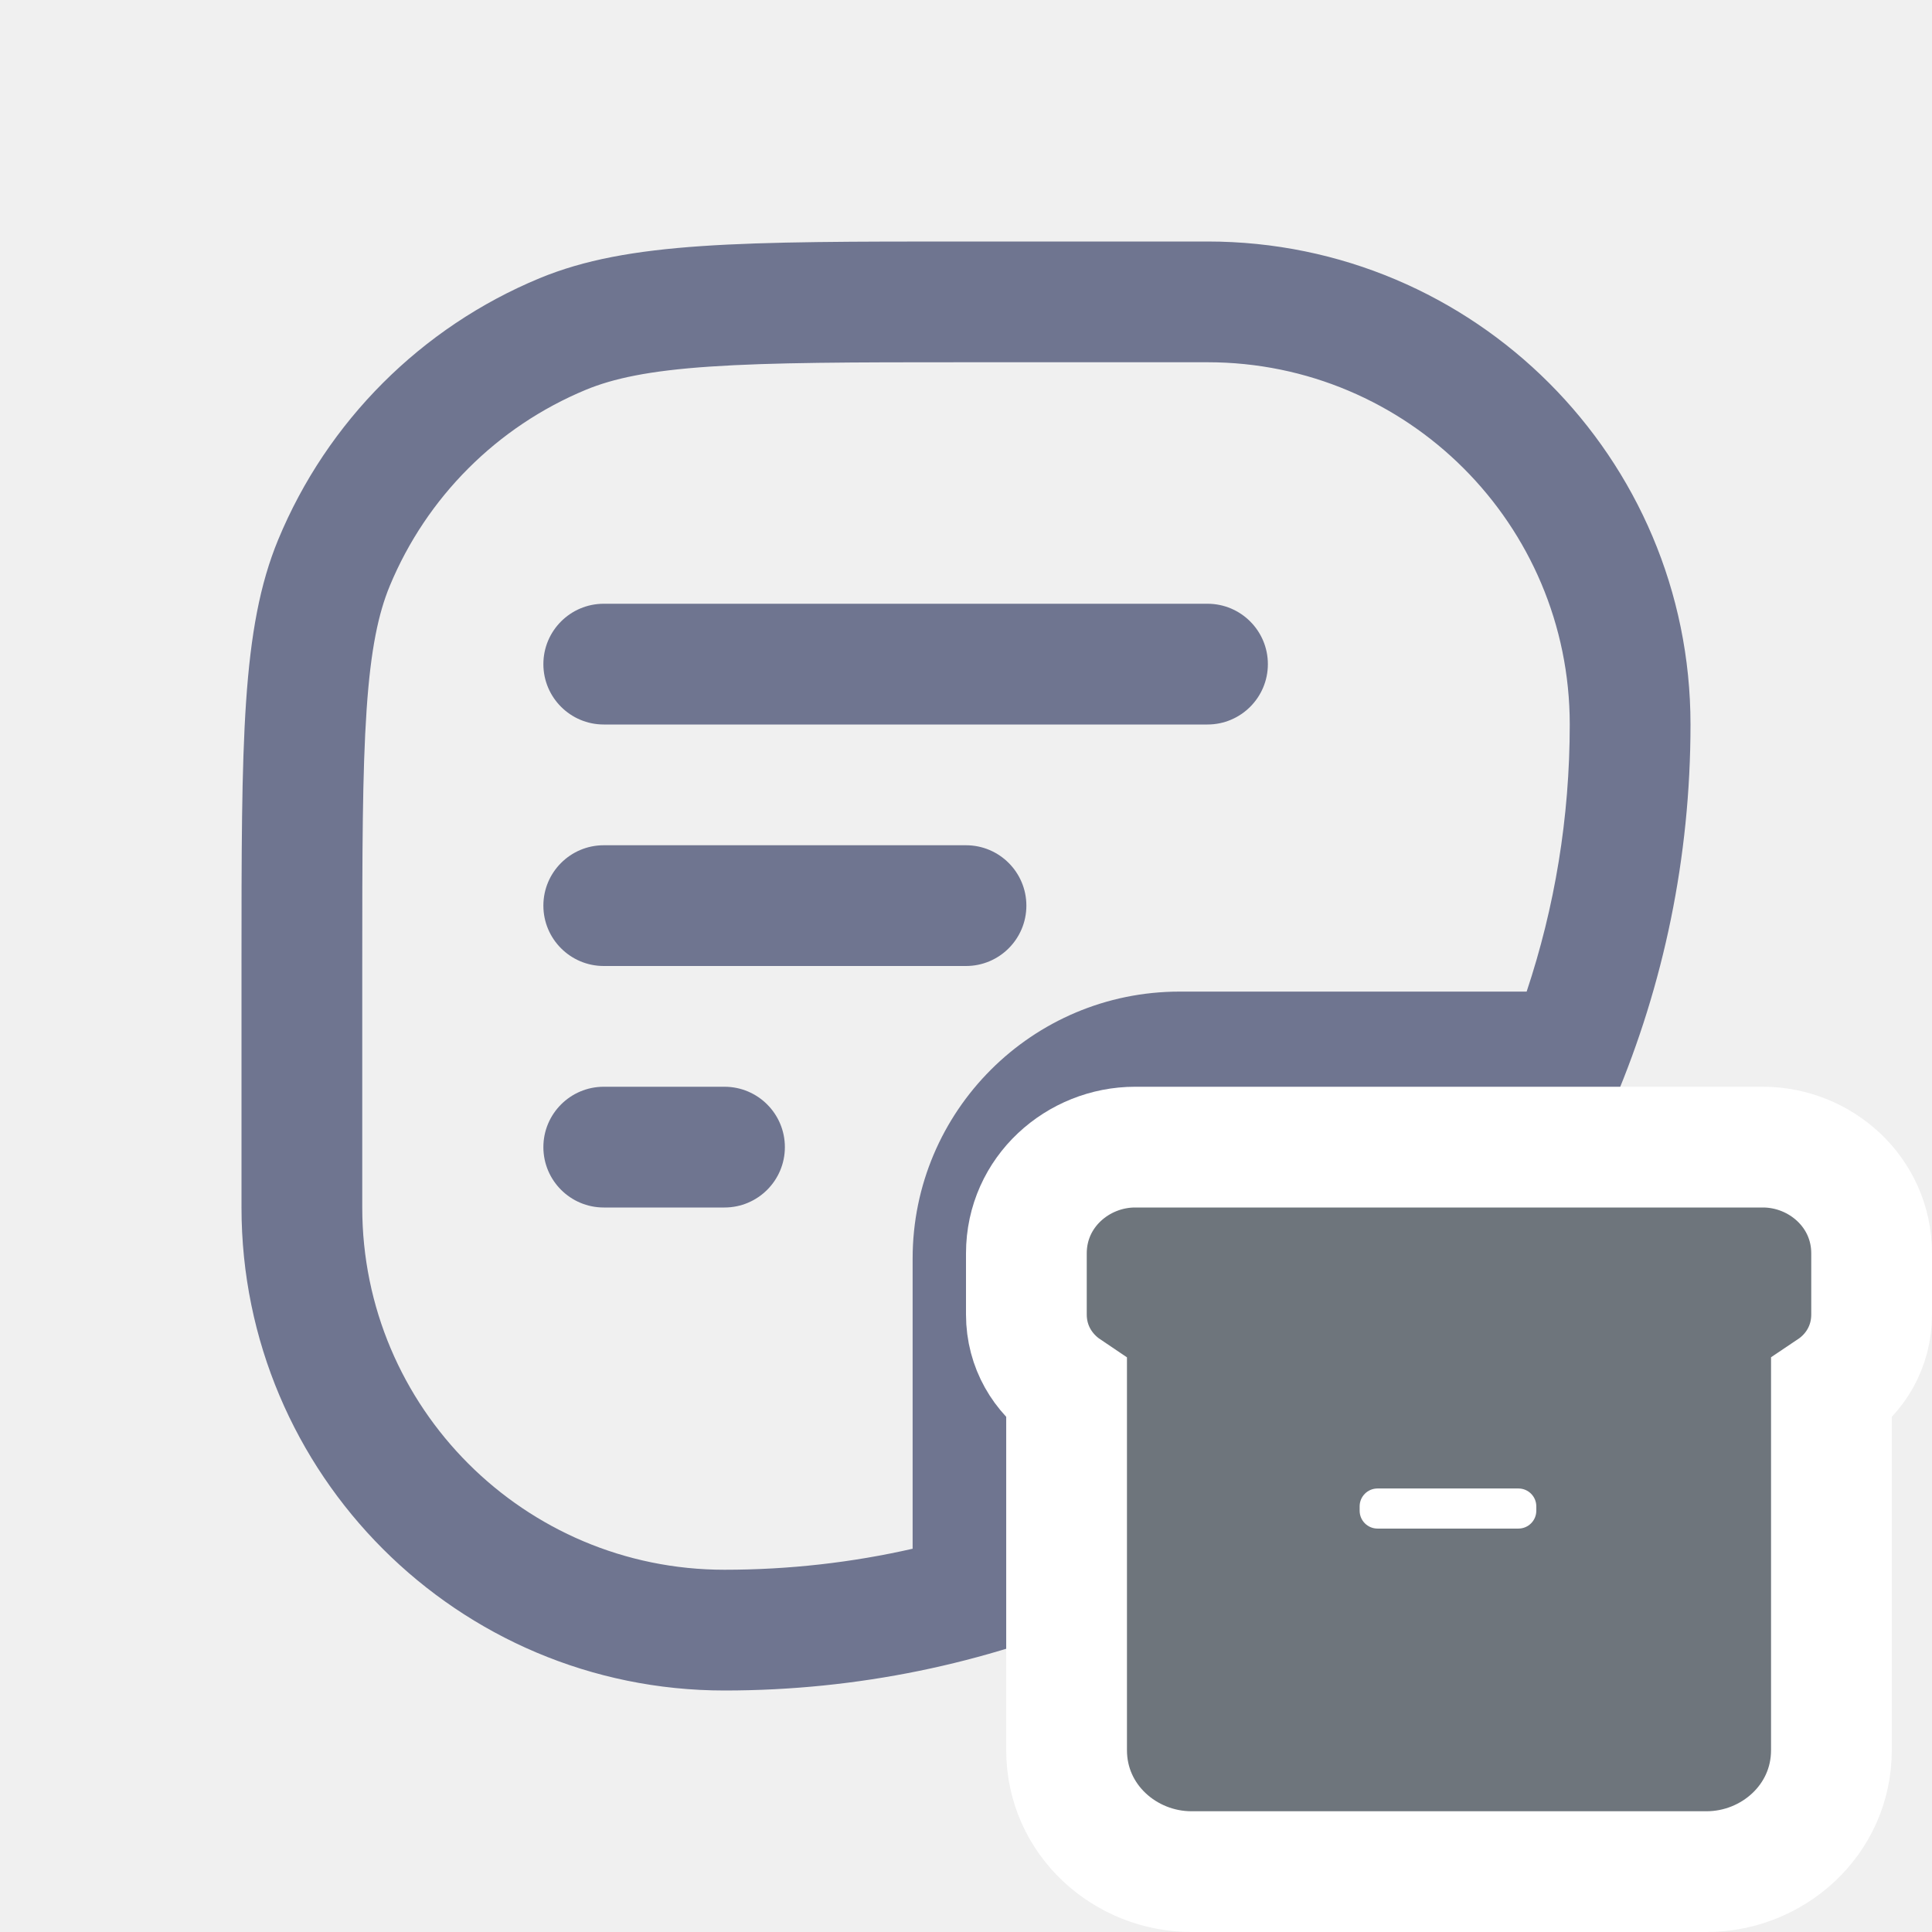
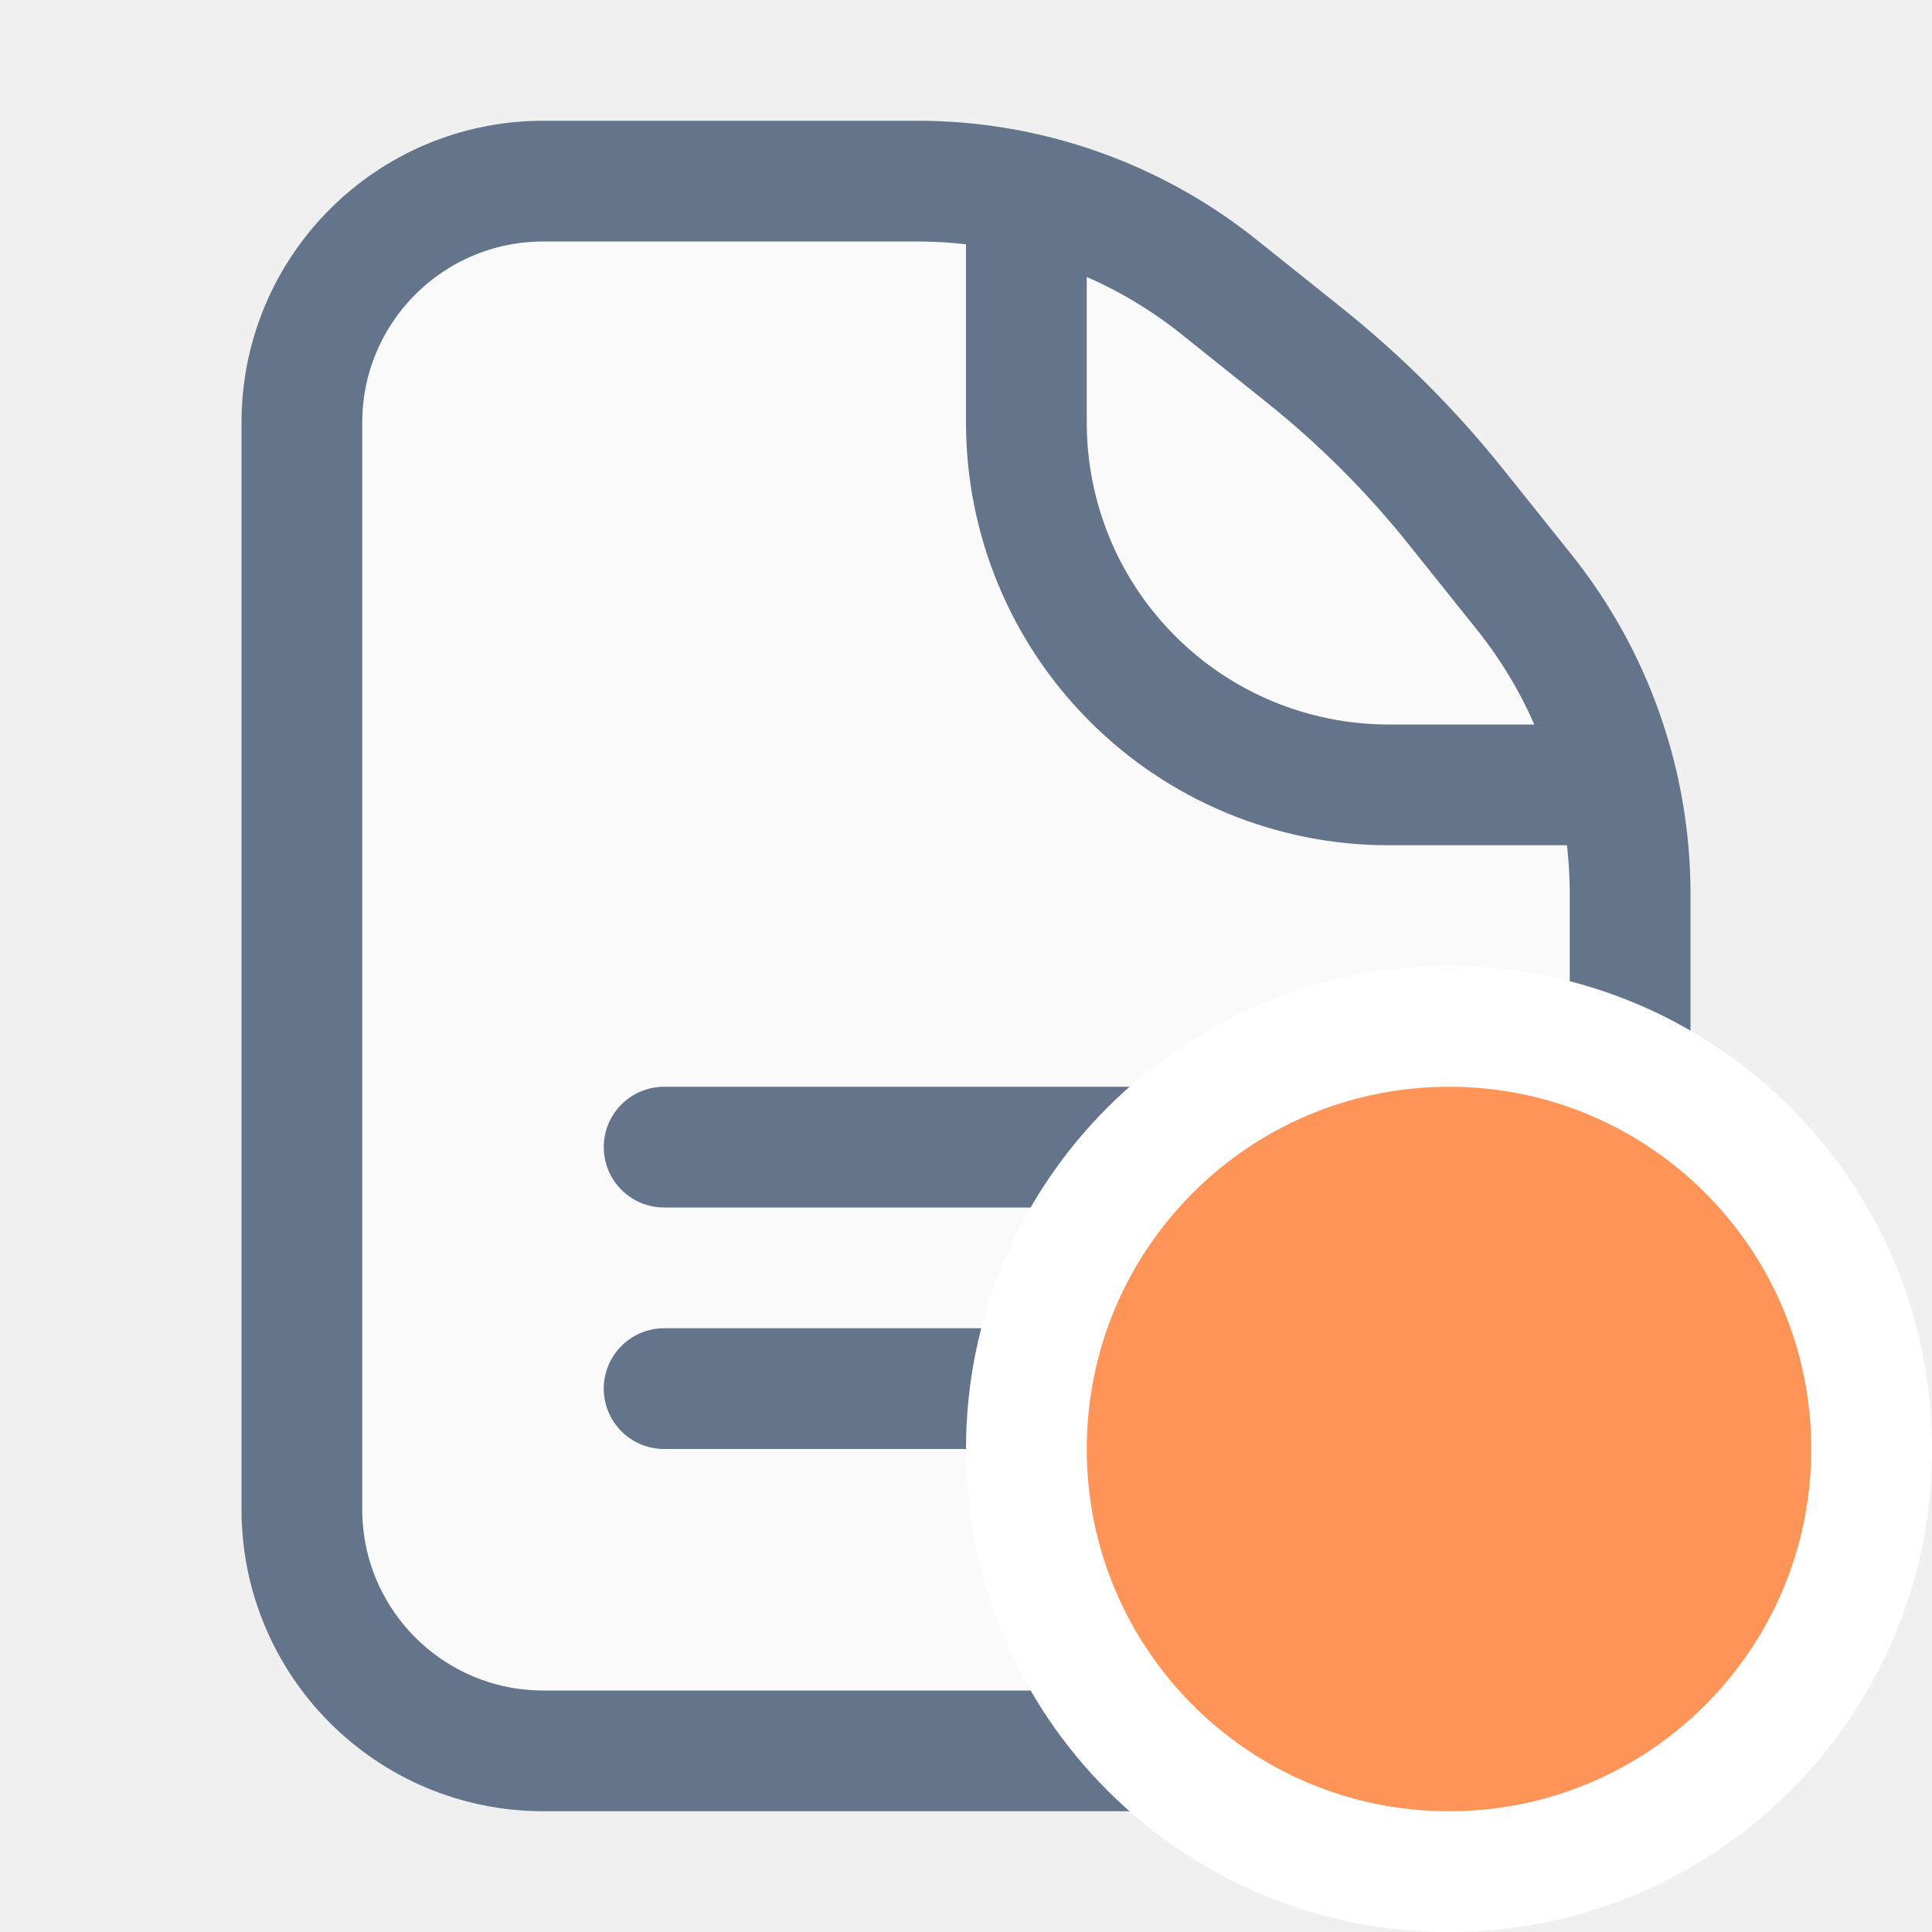
- <svg xmlns="http://www.w3.org/2000/svg" viewBox="0 0 16 16" fill="currentColor">
-   <path fill-rule="evenodd" clip-rule="evenodd" d="M8 3H10C11.657 3 13 4.343 13 6C13 6.773 12.875 7.516 12.643 8.212H9.769C8.548 8.212 7.558 9.202 7.558 10.423V12.826C7.057 12.94 6.535 13 6 13C4.343 13 3 11.657 3 10V8C3 7.054 3.001 6.395 3.036 5.879C3.07 5.373 3.135 5.077 3.228 4.852C3.533 4.117 4.117 3.533 4.852 3.228C5.077 3.135 5.373 3.07 5.879 3.036C6.395 3.001 7.054 3 8 3ZM2 8C2 6.136 2 5.204 2.304 4.469C2.71 3.489 3.489 2.71 4.469 2.304C5.204 2 6.136 2 8 2H10C12.209 2 14 3.791 14 6C14 10.418 10.418 14 6 14C3.791 14 2 12.209 2 10V8Z" fill="#6F7590" />
-   <path d="M4.5 5.5C4.5 5.224 4.724 5 5 5H10C10.276 5 10.5 5.224 10.5 5.5C10.5 5.776 10.276 6 10 6H5C4.724 6 4.5 5.776 4.5 5.5Z" fill="#6F7590" />
-   <path d="M4.5 7.5C4.5 7.224 4.724 7 5 7H8C8.276 7 8.5 7.224 8.5 7.5C8.5 7.776 8.276 8 8 8H5C4.724 8 4.5 7.776 4.5 7.5Z" fill="#6F7590" />
-   <path d="M4.5 9.5C4.5 9.224 4.724 9 5 9H6C6.276 9 6.5 9.224 6.5 9.5C6.5 9.776 6.276 10 6 10H5C4.724 10 4.5 9.776 4.5 9.5Z" fill="#6F7590" />
-   <path d="M8.5 10.886C8.5 11.154 8.637 11.375 8.833 11.507V14.494C8.833 15.074 9.321 15.5 9.867 15.5H14.133C14.679 15.5 15.167 15.074 15.167 14.494V11.507C15.364 11.375 15.5 11.154 15.5 10.886V10.38C15.5 9.87 15.072 9.5 14.6 9.5H9.4C8.928 9.5 8.5 9.87 8.5 10.38V10.886Z" fill="#6E757C" stroke="white" />
-   <rect x="11.26" y="12.327" width="1.463" height="0.332" rx="0.148" fill="white" />
+ <svg xmlns="http://www.w3.org/2000/svg" viewBox="0 0 16 16" fill="none">
+   <path d="M2.5 3.5C2.5 2.395 3.395 1.5 4.5 1.5H7.597C8.505 1.5 9.386 1.809 10.096 2.377L10.806 2.945C11.267 3.314 11.686 3.733 12.055 4.194L12.623 4.904C13.191 5.614 13.5 6.495 13.5 7.403V10.25V12.5C13.5 13.605 12.605 14.5 11.5 14.5H4.5C3.395 14.5 2.5 13.605 2.5 12.5V3.5Z" fill="#FAFAFA" stroke="#64748B" />
+   <path d="M8.5 2V3.5C8.5 4.296 8.816 5.059 9.379 5.621C9.941 6.184 10.704 6.5 11.5 6.5H13" stroke="#64748B" stroke-linecap="round" stroke-linejoin="round" />
+   <line x1="5.5" y1="9.5" x2="10.5" y2="9.5" stroke="#64748B" stroke-linecap="round" />
+   <line x1="5.5" y1="11.5" x2="10.5" y2="11.5" stroke="#64748B" stroke-linecap="round" />
+   <circle cx="12" cy="12" r="3.5" fill="#FF9458" stroke="white" />
</svg>
